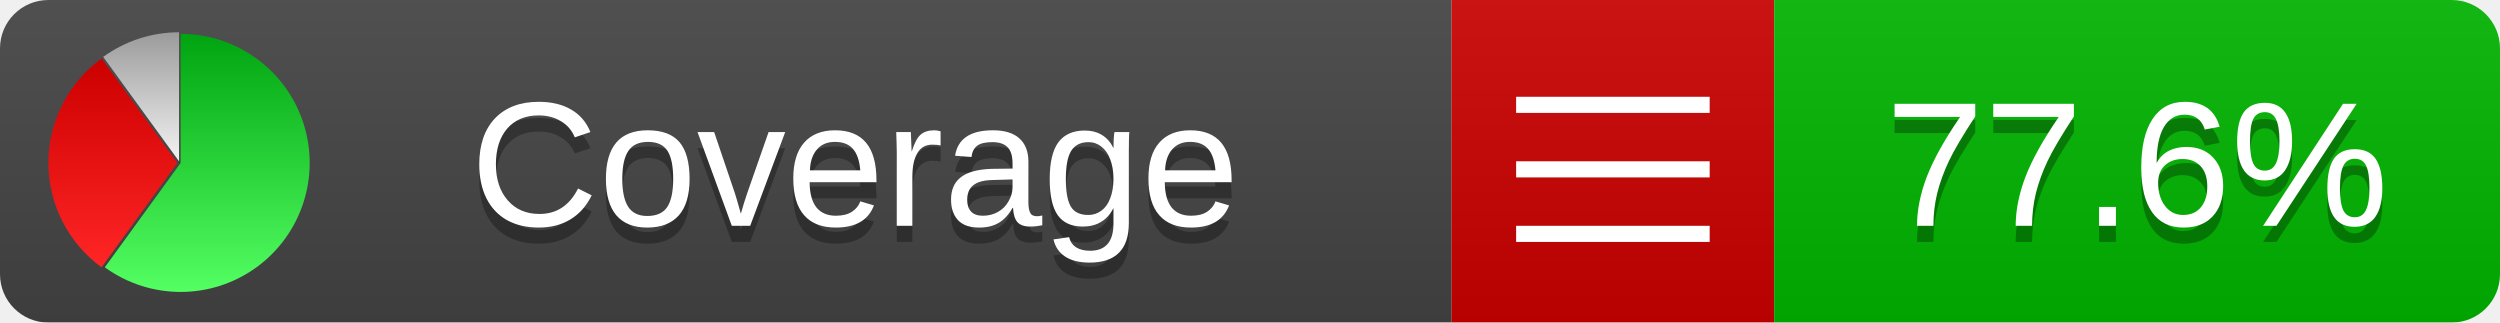
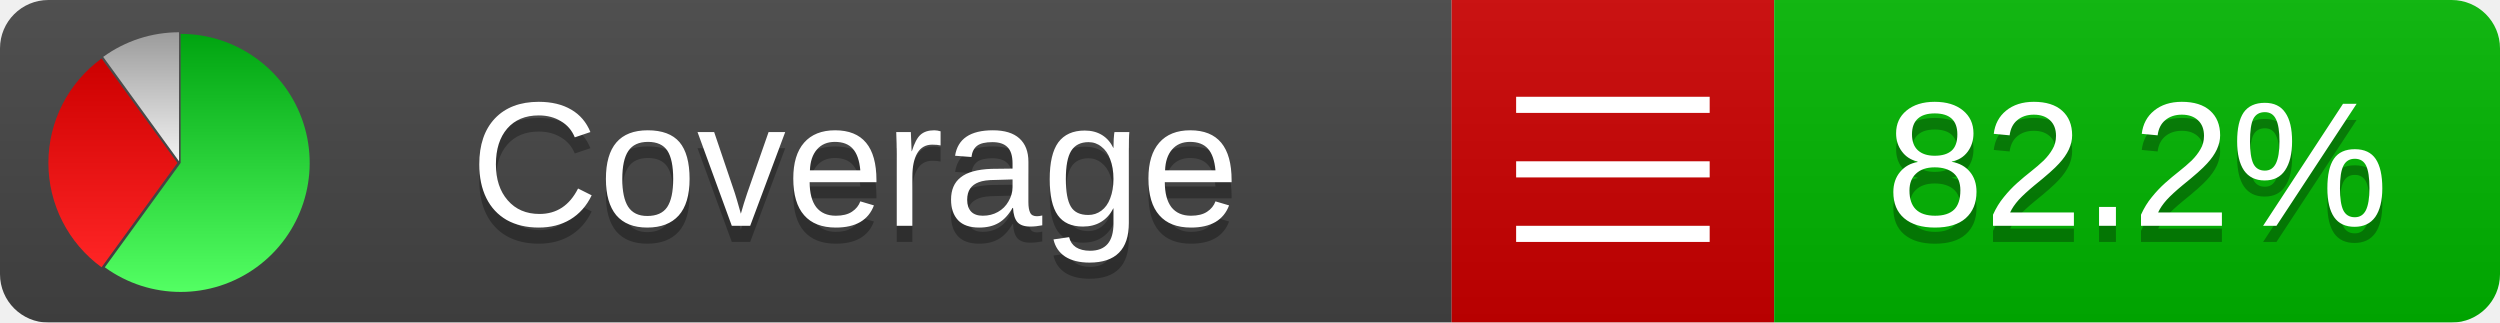
<svg xmlns="http://www.w3.org/2000/svg" xmlns:xlink="http://www.w3.org/1999/xlink" width="155" height="20">
  <style type="text/css">
          
            @keyframes fadeout {
              0 % { visibility: visible; opacity: 1; }
              40% { visibility: visible; opacity: 1; }
              50% { visibility: hidden; opacity: 0; }
              90% { visibility: hidden; opacity: 0; }
              100% { visibility: visible; opacity: 1; }
            }
            @keyframes fadein {
              0% { visibility: hidden; opacity: 0; }
              40% { visibility: hidden; opacity: 0; }
              50% { visibility: visible; opacity: 1; }
              90% { visibility: visible; opacity: 1; }
              100% { visibility: hidden; opacity: 0; }
            }
            .linecoverage {
                animation-duration: 10s;
                animation-name: fadeout;
                animation-iteration-count: infinite;
            }
            .branchcoverage {
                animation-duration: 10s;
                animation-name: fadein;
                animation-iteration-count: infinite;
            }
          
    </style>
  <defs>
    <linearGradient id="gradient" x2="0" y2="100%">
      <stop offset="0" stop-color="#bbb" stop-opacity=".1" />
      <stop offset="1" stop-opacity=".1" />
    </linearGradient>
    <linearGradient id="green" x2="0" y2="100%">
      <stop offset="0" stop-color="#00A410" />
      <stop offset="1" stop-color="#53FF63" />
    </linearGradient>
    <linearGradient id="red" x2="0" y2="100%">
      <stop offset="0" stop-color="#C00" />
      <stop offset="1" stop-color="#FF2525" />
    </linearGradient>
    <linearGradient id="gray" x2="0" y2="100%">
      <stop offset="0" stop-color="#9B9B9B" />
      <stop offset="1" stop-color="#F3F3F3" />
    </linearGradient>
    <mask id="mask">
      <rect width="155" height="20" rx="3" fill="#fff" />
    </mask>
    <g id="icon">
      <path style="fill:url(#green);" d="M205,202.5 l0,-200 a200,200 0 1,1 -117.558,361.803 z" />
      <path style="fill:url(#red);" d="M200,202.5 l-117.558,161.803 a200,200 0 0,1 0,-323.607 z" />
      <path style="fill:url(#gray);" d="M202.5,200 l-117.558,-161.803 a200,200 0 0,1 117.558,-38.196 z" />
    </g>
  </defs>
  <g mask="url(#mask)">
    <rect x="0" y="0" width="90" height="20" fill="#444" />
    <rect x="90" y="0" width="20" height="20" fill="#c00" />
    <rect x="110" y="0" width="45" height="20" fill="#00B600" />
    <rect x="0" y="0" width="155" height="20" fill="url(#gradient)" />
  </g>
  <g>
    <path class="" stroke="#fff" d="M94 6.5 h12 M94 10.5 h12 M94 14.5 h12" />
  </g>
  <g fill="#fff" text-anchor="middle" font-family="Verdana,Arial,Geneva,sans-serif" font-size="11">
    <a xlink:href="https://github.com/danielpalme/ReportGenerator" target="_top">
      <use xlink:href="#icon" transform="translate(3,2) scale(.04)" />
    </a>
    <text x="53" y="15" fill="#010101" fill-opacity=".3">Coverage</text>
    <text x="53" y="14" fill="#fff">Coverage</text>
-     <text class="" x="132.5" y="15" fill="#010101" fill-opacity=".3">77.6%</text>
-     <text class="" x="132.5" y="14">77.6%</text>
+     <text class="" x="132.5" y="15" fill="#010101" fill-opacity=".3">82.2%</text>
+     <text class="" x="132.5" y="14">82.2%</text>
  </g>
  <g>
    <rect class="" x="90" y="0" width="65" height="20" fill-opacity="0" />
  </g>
</svg>
